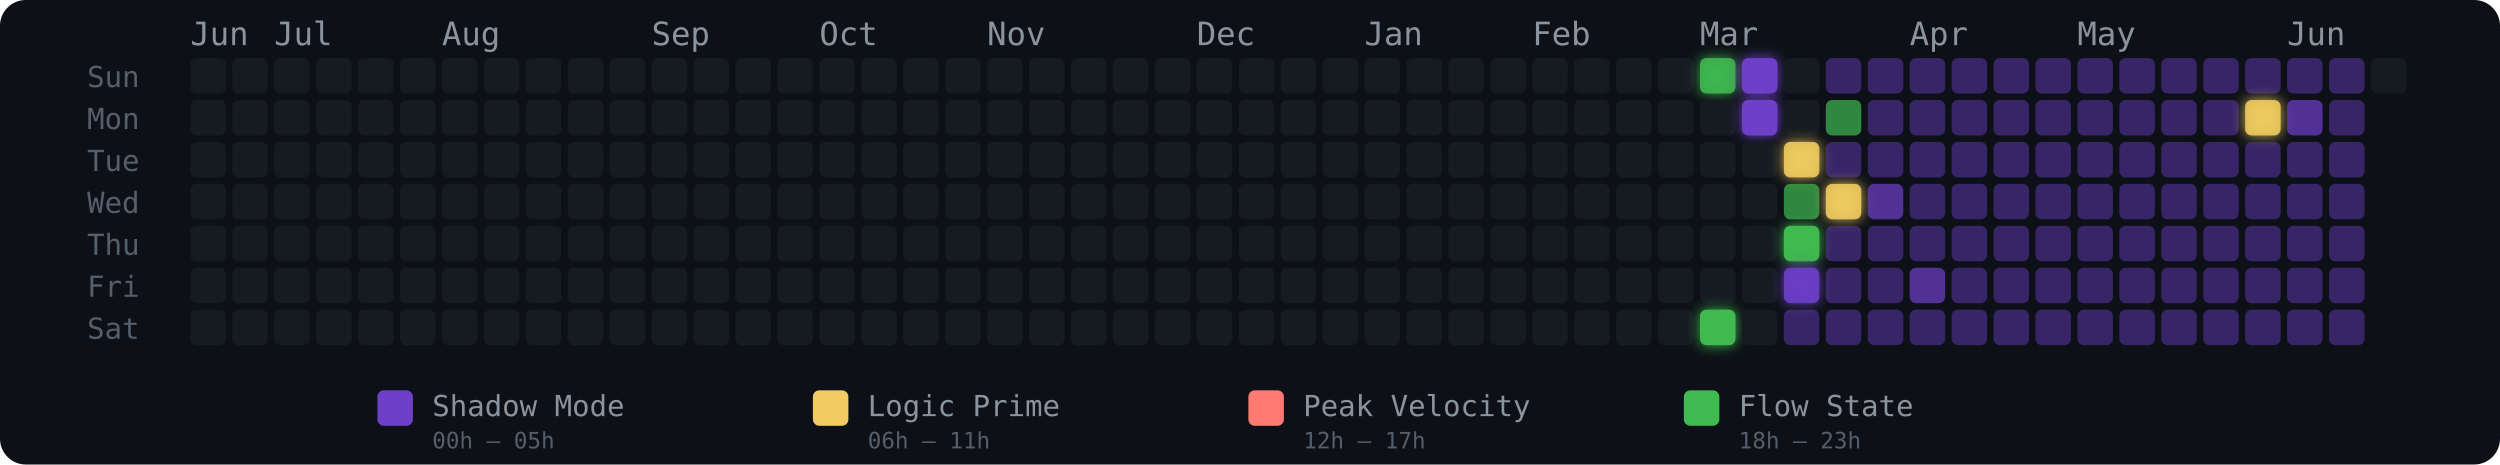
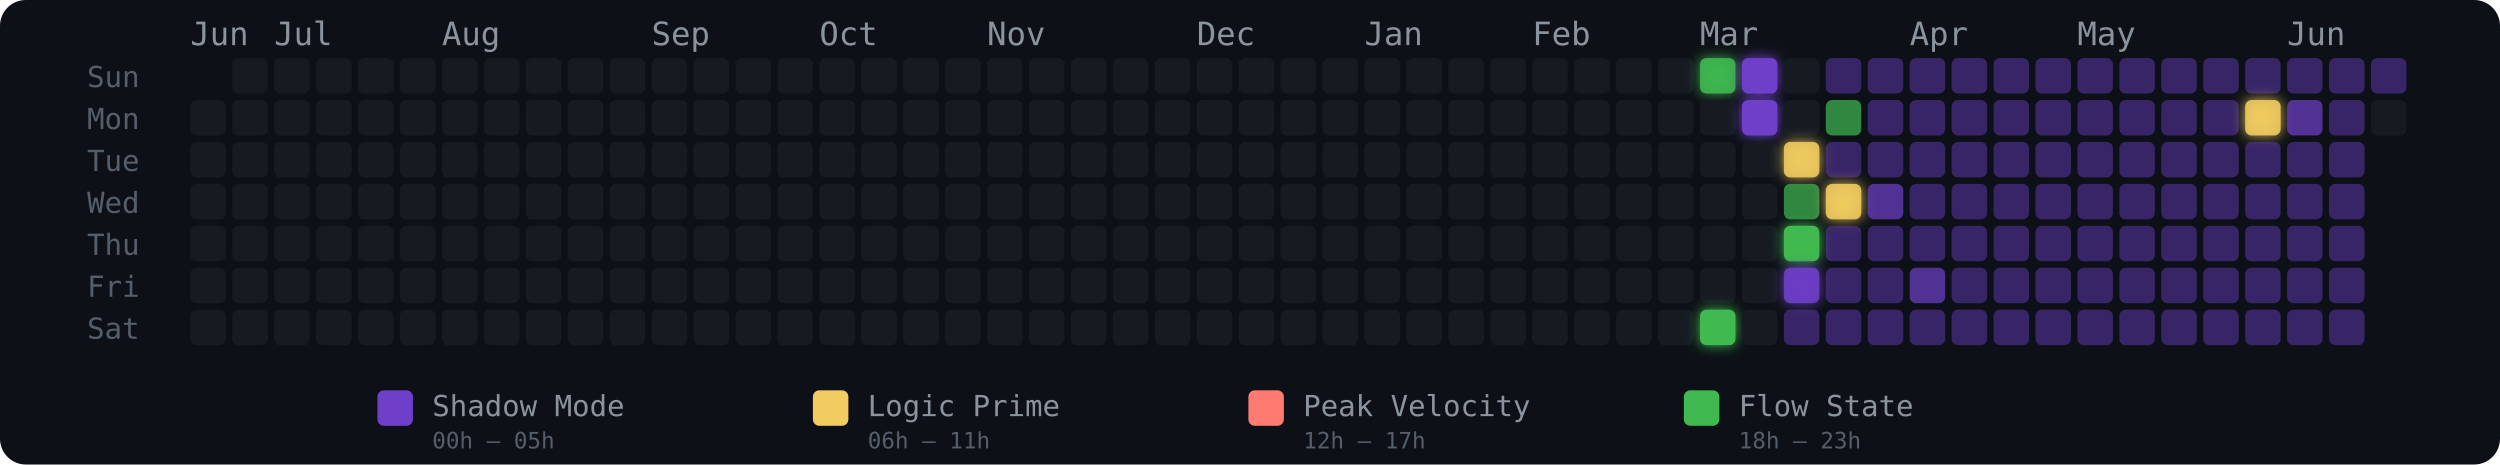
<svg xmlns="http://www.w3.org/2000/svg" width="775" height="144" viewBox="0 0 775 144" role="img" aria-label="Energy Rhythm Contribution Graph for hugotakeda">
  <defs>
    <filter id="glow-36-0" x="-50%" y="-50%" width="200%" height="200%">
      <feGaussianBlur stdDeviation="2" result="blur" />
      <feMerge>
        <feMergeNode in="blur" />
        <feMergeNode in="SourceGraphic" />
      </feMerge>
    </filter>
    <filter id="glow-36-6" x="-50%" y="-50%" width="200%" height="200%">
      <feGaussianBlur stdDeviation="2" result="blur" />
      <feMerge>
        <feMergeNode in="blur" />
        <feMergeNode in="SourceGraphic" />
      </feMerge>
    </filter>
    <filter id="glow-37-0" x="-50%" y="-50%" width="200%" height="200%">
      <feGaussianBlur stdDeviation="2" result="blur" />
      <feMerge>
        <feMergeNode in="blur" />
        <feMergeNode in="SourceGraphic" />
      </feMerge>
    </filter>
    <filter id="glow-37-1" x="-50%" y="-50%" width="200%" height="200%">
      <feGaussianBlur stdDeviation="2" result="blur" />
      <feMerge>
        <feMergeNode in="blur" />
        <feMergeNode in="SourceGraphic" />
      </feMerge>
    </filter>
    <filter id="glow-38-2" x="-50%" y="-50%" width="200%" height="200%">
      <feGaussianBlur stdDeviation="2" result="blur" />
      <feMerge>
        <feMergeNode in="blur" />
        <feMergeNode in="SourceGraphic" />
      </feMerge>
    </filter>
    <filter id="glow-38-4" x="-50%" y="-50%" width="200%" height="200%">
      <feGaussianBlur stdDeviation="2" result="blur" />
      <feMerge>
        <feMergeNode in="blur" />
        <feMergeNode in="SourceGraphic" />
      </feMerge>
    </filter>
    <filter id="glow-38-5" x="-50%" y="-50%" width="200%" height="200%">
      <feGaussianBlur stdDeviation="2" result="blur" />
      <feMerge>
        <feMergeNode in="blur" />
        <feMergeNode in="SourceGraphic" />
      </feMerge>
    </filter>
    <filter id="glow-39-3" x="-50%" y="-50%" width="200%" height="200%">
      <feGaussianBlur stdDeviation="2" result="blur" />
      <feMerge>
        <feMergeNode in="blur" />
        <feMergeNode in="SourceGraphic" />
      </feMerge>
    </filter>
    <filter id="glow-49-1" x="-50%" y="-50%" width="200%" height="200%">
      <feGaussianBlur stdDeviation="2" result="blur" />
      <feMerge>
        <feMergeNode in="blur" />
        <feMergeNode in="SourceGraphic" />
      </feMerge>
    </filter>
  </defs>
  <style>
    @keyframes pulse { 0%,100%{opacity:.85} 50%{opacity:1} }
    .glow-cell { animation: pulse 2.5s ease-in-out infinite; }
  </style>
  <rect width="775" height="144" rx="8" fill="#0d1117" />
  <text x="27" y="27" fill="#555e6b" font-size="9" font-family="monospace">Sun</text>
  <text x="27" y="40" fill="#555e6b" font-size="9" font-family="monospace">Mon</text>
  <text x="27" y="53" fill="#555e6b" font-size="9" font-family="monospace">Tue</text>
  <text x="27" y="66" fill="#555e6b" font-size="9" font-family="monospace">Wed</text>
  <text x="27" y="79" fill="#555e6b" font-size="9" font-family="monospace">Thu</text>
  <text x="27" y="92" fill="#555e6b" font-size="9" font-family="monospace">Fri</text>
  <text x="27" y="105" fill="#555e6b" font-size="9" font-family="monospace">Sat</text>
  <text x="59" y="14" fill="#8b949e" font-size="10" font-family="monospace">Jun</text>
  <text x="85" y="14" fill="#8b949e" font-size="10" font-family="monospace">Jul</text>
  <text x="137" y="14" fill="#8b949e" font-size="10" font-family="monospace">Aug</text>
  <text x="202" y="14" fill="#8b949e" font-size="10" font-family="monospace">Sep</text>
  <text x="254" y="14" fill="#8b949e" font-size="10" font-family="monospace">Oct</text>
  <text x="306" y="14" fill="#8b949e" font-size="10" font-family="monospace">Nov</text>
  <text x="371" y="14" fill="#8b949e" font-size="10" font-family="monospace">Dec</text>
  <text x="423" y="14" fill="#8b949e" font-size="10" font-family="monospace">Jan</text>
  <text x="475" y="14" fill="#8b949e" font-size="10" font-family="monospace">Feb</text>
  <text x="527" y="14" fill="#8b949e" font-size="10" font-family="monospace">Mar</text>
  <text x="592" y="14" fill="#8b949e" font-size="10" font-family="monospace">Apr</text>
  <text x="644" y="14" fill="#8b949e" font-size="10" font-family="monospace">May</text>
  <text x="709" y="14" fill="#8b949e" font-size="10" font-family="monospace">Jun</text>
-   <rect x="59" y="18" width="11" height="11" rx="2" ry="2" fill="#161b22" fill-opacity="1">
-       </rect>
  <rect x="59" y="31" width="11" height="11" rx="2" ry="2" fill="#161b22" fill-opacity="1">
      </rect>
  <rect x="59" y="44" width="11" height="11" rx="2" ry="2" fill="#161b22" fill-opacity="1">
      </rect>
  <rect x="59" y="57" width="11" height="11" rx="2" ry="2" fill="#161b22" fill-opacity="1">
      </rect>
  <rect x="59" y="70" width="11" height="11" rx="2" ry="2" fill="#161b22" fill-opacity="1">
      </rect>
  <rect x="59" y="83" width="11" height="11" rx="2" ry="2" fill="#161b22" fill-opacity="1">
      </rect>
  <rect x="59" y="96" width="11" height="11" rx="2" ry="2" fill="#161b22" fill-opacity="1">
      </rect>
  <rect x="72" y="18" width="11" height="11" rx="2" ry="2" fill="#161b22" fill-opacity="1">
      </rect>
  <rect x="72" y="31" width="11" height="11" rx="2" ry="2" fill="#161b22" fill-opacity="1">
      </rect>
  <rect x="72" y="44" width="11" height="11" rx="2" ry="2" fill="#161b22" fill-opacity="1">
      </rect>
  <rect x="72" y="57" width="11" height="11" rx="2" ry="2" fill="#161b22" fill-opacity="1">
      </rect>
  <rect x="72" y="70" width="11" height="11" rx="2" ry="2" fill="#161b22" fill-opacity="1">
      </rect>
  <rect x="72" y="83" width="11" height="11" rx="2" ry="2" fill="#161b22" fill-opacity="1">
      </rect>
  <rect x="72" y="96" width="11" height="11" rx="2" ry="2" fill="#161b22" fill-opacity="1">
      </rect>
  <rect x="85" y="18" width="11" height="11" rx="2" ry="2" fill="#161b22" fill-opacity="1">
      </rect>
  <rect x="85" y="31" width="11" height="11" rx="2" ry="2" fill="#161b22" fill-opacity="1">
      </rect>
  <rect x="85" y="44" width="11" height="11" rx="2" ry="2" fill="#161b22" fill-opacity="1">
      </rect>
  <rect x="85" y="57" width="11" height="11" rx="2" ry="2" fill="#161b22" fill-opacity="1">
      </rect>
  <rect x="85" y="70" width="11" height="11" rx="2" ry="2" fill="#161b22" fill-opacity="1">
      </rect>
  <rect x="85" y="83" width="11" height="11" rx="2" ry="2" fill="#161b22" fill-opacity="1">
      </rect>
  <rect x="85" y="96" width="11" height="11" rx="2" ry="2" fill="#161b22" fill-opacity="1">
      </rect>
  <rect x="98" y="18" width="11" height="11" rx="2" ry="2" fill="#161b22" fill-opacity="1">
      </rect>
  <rect x="98" y="31" width="11" height="11" rx="2" ry="2" fill="#161b22" fill-opacity="1">
      </rect>
  <rect x="98" y="44" width="11" height="11" rx="2" ry="2" fill="#161b22" fill-opacity="1">
      </rect>
  <rect x="98" y="57" width="11" height="11" rx="2" ry="2" fill="#161b22" fill-opacity="1">
      </rect>
  <rect x="98" y="70" width="11" height="11" rx="2" ry="2" fill="#161b22" fill-opacity="1">
      </rect>
  <rect x="98" y="83" width="11" height="11" rx="2" ry="2" fill="#161b22" fill-opacity="1">
      </rect>
  <rect x="98" y="96" width="11" height="11" rx="2" ry="2" fill="#161b22" fill-opacity="1">
      </rect>
  <rect x="111" y="18" width="11" height="11" rx="2" ry="2" fill="#161b22" fill-opacity="1">
      </rect>
  <rect x="111" y="31" width="11" height="11" rx="2" ry="2" fill="#161b22" fill-opacity="1">
      </rect>
  <rect x="111" y="44" width="11" height="11" rx="2" ry="2" fill="#161b22" fill-opacity="1">
      </rect>
  <rect x="111" y="57" width="11" height="11" rx="2" ry="2" fill="#161b22" fill-opacity="1">
      </rect>
  <rect x="111" y="70" width="11" height="11" rx="2" ry="2" fill="#161b22" fill-opacity="1">
      </rect>
  <rect x="111" y="83" width="11" height="11" rx="2" ry="2" fill="#161b22" fill-opacity="1">
      </rect>
  <rect x="111" y="96" width="11" height="11" rx="2" ry="2" fill="#161b22" fill-opacity="1">
      </rect>
  <rect x="124" y="18" width="11" height="11" rx="2" ry="2" fill="#161b22" fill-opacity="1">
      </rect>
  <rect x="124" y="31" width="11" height="11" rx="2" ry="2" fill="#161b22" fill-opacity="1">
      </rect>
  <rect x="124" y="44" width="11" height="11" rx="2" ry="2" fill="#161b22" fill-opacity="1">
      </rect>
  <rect x="124" y="57" width="11" height="11" rx="2" ry="2" fill="#161b22" fill-opacity="1">
      </rect>
  <rect x="124" y="70" width="11" height="11" rx="2" ry="2" fill="#161b22" fill-opacity="1">
      </rect>
  <rect x="124" y="83" width="11" height="11" rx="2" ry="2" fill="#161b22" fill-opacity="1">
      </rect>
  <rect x="124" y="96" width="11" height="11" rx="2" ry="2" fill="#161b22" fill-opacity="1">
      </rect>
  <rect x="137" y="18" width="11" height="11" rx="2" ry="2" fill="#161b22" fill-opacity="1">
      </rect>
  <rect x="137" y="31" width="11" height="11" rx="2" ry="2" fill="#161b22" fill-opacity="1">
      </rect>
  <rect x="137" y="44" width="11" height="11" rx="2" ry="2" fill="#161b22" fill-opacity="1">
      </rect>
  <rect x="137" y="57" width="11" height="11" rx="2" ry="2" fill="#161b22" fill-opacity="1">
      </rect>
  <rect x="137" y="70" width="11" height="11" rx="2" ry="2" fill="#161b22" fill-opacity="1">
      </rect>
  <rect x="137" y="83" width="11" height="11" rx="2" ry="2" fill="#161b22" fill-opacity="1">
      </rect>
  <rect x="137" y="96" width="11" height="11" rx="2" ry="2" fill="#161b22" fill-opacity="1">
      </rect>
  <rect x="150" y="18" width="11" height="11" rx="2" ry="2" fill="#161b22" fill-opacity="1">
      </rect>
  <rect x="150" y="31" width="11" height="11" rx="2" ry="2" fill="#161b22" fill-opacity="1">
      </rect>
  <rect x="150" y="44" width="11" height="11" rx="2" ry="2" fill="#161b22" fill-opacity="1">
      </rect>
  <rect x="150" y="57" width="11" height="11" rx="2" ry="2" fill="#161b22" fill-opacity="1">
      </rect>
  <rect x="150" y="70" width="11" height="11" rx="2" ry="2" fill="#161b22" fill-opacity="1">
      </rect>
  <rect x="150" y="83" width="11" height="11" rx="2" ry="2" fill="#161b22" fill-opacity="1">
      </rect>
  <rect x="150" y="96" width="11" height="11" rx="2" ry="2" fill="#161b22" fill-opacity="1">
      </rect>
  <rect x="163" y="18" width="11" height="11" rx="2" ry="2" fill="#161b22" fill-opacity="1">
      </rect>
  <rect x="163" y="31" width="11" height="11" rx="2" ry="2" fill="#161b22" fill-opacity="1">
      </rect>
  <rect x="163" y="44" width="11" height="11" rx="2" ry="2" fill="#161b22" fill-opacity="1">
      </rect>
  <rect x="163" y="57" width="11" height="11" rx="2" ry="2" fill="#161b22" fill-opacity="1">
      </rect>
  <rect x="163" y="70" width="11" height="11" rx="2" ry="2" fill="#161b22" fill-opacity="1">
      </rect>
  <rect x="163" y="83" width="11" height="11" rx="2" ry="2" fill="#161b22" fill-opacity="1">
      </rect>
  <rect x="163" y="96" width="11" height="11" rx="2" ry="2" fill="#161b22" fill-opacity="1">
      </rect>
  <rect x="176" y="18" width="11" height="11" rx="2" ry="2" fill="#161b22" fill-opacity="1">
      </rect>
  <rect x="176" y="31" width="11" height="11" rx="2" ry="2" fill="#161b22" fill-opacity="1">
      </rect>
  <rect x="176" y="44" width="11" height="11" rx="2" ry="2" fill="#161b22" fill-opacity="1">
      </rect>
  <rect x="176" y="57" width="11" height="11" rx="2" ry="2" fill="#161b22" fill-opacity="1">
      </rect>
  <rect x="176" y="70" width="11" height="11" rx="2" ry="2" fill="#161b22" fill-opacity="1">
      </rect>
  <rect x="176" y="83" width="11" height="11" rx="2" ry="2" fill="#161b22" fill-opacity="1">
      </rect>
  <rect x="176" y="96" width="11" height="11" rx="2" ry="2" fill="#161b22" fill-opacity="1">
      </rect>
  <rect x="189" y="18" width="11" height="11" rx="2" ry="2" fill="#161b22" fill-opacity="1">
      </rect>
  <rect x="189" y="31" width="11" height="11" rx="2" ry="2" fill="#161b22" fill-opacity="1">
      </rect>
  <rect x="189" y="44" width="11" height="11" rx="2" ry="2" fill="#161b22" fill-opacity="1">
      </rect>
  <rect x="189" y="57" width="11" height="11" rx="2" ry="2" fill="#161b22" fill-opacity="1">
      </rect>
  <rect x="189" y="70" width="11" height="11" rx="2" ry="2" fill="#161b22" fill-opacity="1">
      </rect>
  <rect x="189" y="83" width="11" height="11" rx="2" ry="2" fill="#161b22" fill-opacity="1">
      </rect>
  <rect x="189" y="96" width="11" height="11" rx="2" ry="2" fill="#161b22" fill-opacity="1">
      </rect>
  <rect x="202" y="18" width="11" height="11" rx="2" ry="2" fill="#161b22" fill-opacity="1">
      </rect>
  <rect x="202" y="31" width="11" height="11" rx="2" ry="2" fill="#161b22" fill-opacity="1">
      </rect>
  <rect x="202" y="44" width="11" height="11" rx="2" ry="2" fill="#161b22" fill-opacity="1">
      </rect>
  <rect x="202" y="57" width="11" height="11" rx="2" ry="2" fill="#161b22" fill-opacity="1">
      </rect>
  <rect x="202" y="70" width="11" height="11" rx="2" ry="2" fill="#161b22" fill-opacity="1">
      </rect>
  <rect x="202" y="83" width="11" height="11" rx="2" ry="2" fill="#161b22" fill-opacity="1">
      </rect>
  <rect x="202" y="96" width="11" height="11" rx="2" ry="2" fill="#161b22" fill-opacity="1">
      </rect>
  <rect x="215" y="18" width="11" height="11" rx="2" ry="2" fill="#161b22" fill-opacity="1">
      </rect>
  <rect x="215" y="31" width="11" height="11" rx="2" ry="2" fill="#161b22" fill-opacity="1">
      </rect>
  <rect x="215" y="44" width="11" height="11" rx="2" ry="2" fill="#161b22" fill-opacity="1">
      </rect>
  <rect x="215" y="57" width="11" height="11" rx="2" ry="2" fill="#161b22" fill-opacity="1">
      </rect>
  <rect x="215" y="70" width="11" height="11" rx="2" ry="2" fill="#161b22" fill-opacity="1">
      </rect>
  <rect x="215" y="83" width="11" height="11" rx="2" ry="2" fill="#161b22" fill-opacity="1">
      </rect>
  <rect x="215" y="96" width="11" height="11" rx="2" ry="2" fill="#161b22" fill-opacity="1">
      </rect>
  <rect x="228" y="18" width="11" height="11" rx="2" ry="2" fill="#161b22" fill-opacity="1">
      </rect>
  <rect x="228" y="31" width="11" height="11" rx="2" ry="2" fill="#161b22" fill-opacity="1">
      </rect>
  <rect x="228" y="44" width="11" height="11" rx="2" ry="2" fill="#161b22" fill-opacity="1">
      </rect>
  <rect x="228" y="57" width="11" height="11" rx="2" ry="2" fill="#161b22" fill-opacity="1">
      </rect>
  <rect x="228" y="70" width="11" height="11" rx="2" ry="2" fill="#161b22" fill-opacity="1">
      </rect>
  <rect x="228" y="83" width="11" height="11" rx="2" ry="2" fill="#161b22" fill-opacity="1">
      </rect>
  <rect x="228" y="96" width="11" height="11" rx="2" ry="2" fill="#161b22" fill-opacity="1">
      </rect>
  <rect x="241" y="18" width="11" height="11" rx="2" ry="2" fill="#161b22" fill-opacity="1">
      </rect>
  <rect x="241" y="31" width="11" height="11" rx="2" ry="2" fill="#161b22" fill-opacity="1">
      </rect>
  <rect x="241" y="44" width="11" height="11" rx="2" ry="2" fill="#161b22" fill-opacity="1">
      </rect>
  <rect x="241" y="57" width="11" height="11" rx="2" ry="2" fill="#161b22" fill-opacity="1">
      </rect>
  <rect x="241" y="70" width="11" height="11" rx="2" ry="2" fill="#161b22" fill-opacity="1">
      </rect>
  <rect x="241" y="83" width="11" height="11" rx="2" ry="2" fill="#161b22" fill-opacity="1">
      </rect>
  <rect x="241" y="96" width="11" height="11" rx="2" ry="2" fill="#161b22" fill-opacity="1">
      </rect>
  <rect x="254" y="18" width="11" height="11" rx="2" ry="2" fill="#161b22" fill-opacity="1">
      </rect>
  <rect x="254" y="31" width="11" height="11" rx="2" ry="2" fill="#161b22" fill-opacity="1">
      </rect>
  <rect x="254" y="44" width="11" height="11" rx="2" ry="2" fill="#161b22" fill-opacity="1">
      </rect>
  <rect x="254" y="57" width="11" height="11" rx="2" ry="2" fill="#161b22" fill-opacity="1">
      </rect>
  <rect x="254" y="70" width="11" height="11" rx="2" ry="2" fill="#161b22" fill-opacity="1">
      </rect>
  <rect x="254" y="83" width="11" height="11" rx="2" ry="2" fill="#161b22" fill-opacity="1">
      </rect>
  <rect x="254" y="96" width="11" height="11" rx="2" ry="2" fill="#161b22" fill-opacity="1">
      </rect>
  <rect x="267" y="18" width="11" height="11" rx="2" ry="2" fill="#161b22" fill-opacity="1">
      </rect>
  <rect x="267" y="31" width="11" height="11" rx="2" ry="2" fill="#161b22" fill-opacity="1">
      </rect>
  <rect x="267" y="44" width="11" height="11" rx="2" ry="2" fill="#161b22" fill-opacity="1">
      </rect>
  <rect x="267" y="57" width="11" height="11" rx="2" ry="2" fill="#161b22" fill-opacity="1">
      </rect>
  <rect x="267" y="70" width="11" height="11" rx="2" ry="2" fill="#161b22" fill-opacity="1">
      </rect>
  <rect x="267" y="83" width="11" height="11" rx="2" ry="2" fill="#161b22" fill-opacity="1">
      </rect>
  <rect x="267" y="96" width="11" height="11" rx="2" ry="2" fill="#161b22" fill-opacity="1">
      </rect>
  <rect x="280" y="18" width="11" height="11" rx="2" ry="2" fill="#161b22" fill-opacity="1">
      </rect>
  <rect x="280" y="31" width="11" height="11" rx="2" ry="2" fill="#161b22" fill-opacity="1">
      </rect>
  <rect x="280" y="44" width="11" height="11" rx="2" ry="2" fill="#161b22" fill-opacity="1">
      </rect>
  <rect x="280" y="57" width="11" height="11" rx="2" ry="2" fill="#161b22" fill-opacity="1">
      </rect>
  <rect x="280" y="70" width="11" height="11" rx="2" ry="2" fill="#161b22" fill-opacity="1">
      </rect>
  <rect x="280" y="83" width="11" height="11" rx="2" ry="2" fill="#161b22" fill-opacity="1">
      </rect>
  <rect x="280" y="96" width="11" height="11" rx="2" ry="2" fill="#161b22" fill-opacity="1">
      </rect>
  <rect x="293" y="18" width="11" height="11" rx="2" ry="2" fill="#161b22" fill-opacity="1">
      </rect>
  <rect x="293" y="31" width="11" height="11" rx="2" ry="2" fill="#161b22" fill-opacity="1">
      </rect>
  <rect x="293" y="44" width="11" height="11" rx="2" ry="2" fill="#161b22" fill-opacity="1">
      </rect>
  <rect x="293" y="57" width="11" height="11" rx="2" ry="2" fill="#161b22" fill-opacity="1">
      </rect>
  <rect x="293" y="70" width="11" height="11" rx="2" ry="2" fill="#161b22" fill-opacity="1">
      </rect>
  <rect x="293" y="83" width="11" height="11" rx="2" ry="2" fill="#161b22" fill-opacity="1">
      </rect>
  <rect x="293" y="96" width="11" height="11" rx="2" ry="2" fill="#161b22" fill-opacity="1">
      </rect>
  <rect x="306" y="18" width="11" height="11" rx="2" ry="2" fill="#161b22" fill-opacity="1">
      </rect>
  <rect x="306" y="31" width="11" height="11" rx="2" ry="2" fill="#161b22" fill-opacity="1">
      </rect>
  <rect x="306" y="44" width="11" height="11" rx="2" ry="2" fill="#161b22" fill-opacity="1">
      </rect>
  <rect x="306" y="57" width="11" height="11" rx="2" ry="2" fill="#161b22" fill-opacity="1">
      </rect>
  <rect x="306" y="70" width="11" height="11" rx="2" ry="2" fill="#161b22" fill-opacity="1">
      </rect>
  <rect x="306" y="83" width="11" height="11" rx="2" ry="2" fill="#161b22" fill-opacity="1">
      </rect>
  <rect x="306" y="96" width="11" height="11" rx="2" ry="2" fill="#161b22" fill-opacity="1">
      </rect>
  <rect x="319" y="18" width="11" height="11" rx="2" ry="2" fill="#161b22" fill-opacity="1">
      </rect>
  <rect x="319" y="31" width="11" height="11" rx="2" ry="2" fill="#161b22" fill-opacity="1">
      </rect>
  <rect x="319" y="44" width="11" height="11" rx="2" ry="2" fill="#161b22" fill-opacity="1">
      </rect>
  <rect x="319" y="57" width="11" height="11" rx="2" ry="2" fill="#161b22" fill-opacity="1">
      </rect>
  <rect x="319" y="70" width="11" height="11" rx="2" ry="2" fill="#161b22" fill-opacity="1">
      </rect>
  <rect x="319" y="83" width="11" height="11" rx="2" ry="2" fill="#161b22" fill-opacity="1">
      </rect>
  <rect x="319" y="96" width="11" height="11" rx="2" ry="2" fill="#161b22" fill-opacity="1">
      </rect>
  <rect x="332" y="18" width="11" height="11" rx="2" ry="2" fill="#161b22" fill-opacity="1">
      </rect>
  <rect x="332" y="31" width="11" height="11" rx="2" ry="2" fill="#161b22" fill-opacity="1">
      </rect>
  <rect x="332" y="44" width="11" height="11" rx="2" ry="2" fill="#161b22" fill-opacity="1">
      </rect>
  <rect x="332" y="57" width="11" height="11" rx="2" ry="2" fill="#161b22" fill-opacity="1">
      </rect>
  <rect x="332" y="70" width="11" height="11" rx="2" ry="2" fill="#161b22" fill-opacity="1">
      </rect>
  <rect x="332" y="83" width="11" height="11" rx="2" ry="2" fill="#161b22" fill-opacity="1">
      </rect>
  <rect x="332" y="96" width="11" height="11" rx="2" ry="2" fill="#161b22" fill-opacity="1">
      </rect>
  <rect x="345" y="18" width="11" height="11" rx="2" ry="2" fill="#161b22" fill-opacity="1">
      </rect>
  <rect x="345" y="31" width="11" height="11" rx="2" ry="2" fill="#161b22" fill-opacity="1">
      </rect>
  <rect x="345" y="44" width="11" height="11" rx="2" ry="2" fill="#161b22" fill-opacity="1">
      </rect>
  <rect x="345" y="57" width="11" height="11" rx="2" ry="2" fill="#161b22" fill-opacity="1">
      </rect>
  <rect x="345" y="70" width="11" height="11" rx="2" ry="2" fill="#161b22" fill-opacity="1">
      </rect>
  <rect x="345" y="83" width="11" height="11" rx="2" ry="2" fill="#161b22" fill-opacity="1">
      </rect>
  <rect x="345" y="96" width="11" height="11" rx="2" ry="2" fill="#161b22" fill-opacity="1">
      </rect>
  <rect x="358" y="18" width="11" height="11" rx="2" ry="2" fill="#161b22" fill-opacity="1">
      </rect>
  <rect x="358" y="31" width="11" height="11" rx="2" ry="2" fill="#161b22" fill-opacity="1">
      </rect>
  <rect x="358" y="44" width="11" height="11" rx="2" ry="2" fill="#161b22" fill-opacity="1">
      </rect>
  <rect x="358" y="57" width="11" height="11" rx="2" ry="2" fill="#161b22" fill-opacity="1">
      </rect>
  <rect x="358" y="70" width="11" height="11" rx="2" ry="2" fill="#161b22" fill-opacity="1">
      </rect>
  <rect x="358" y="83" width="11" height="11" rx="2" ry="2" fill="#161b22" fill-opacity="1">
      </rect>
  <rect x="358" y="96" width="11" height="11" rx="2" ry="2" fill="#161b22" fill-opacity="1">
      </rect>
  <rect x="371" y="18" width="11" height="11" rx="2" ry="2" fill="#161b22" fill-opacity="1">
      </rect>
  <rect x="371" y="31" width="11" height="11" rx="2" ry="2" fill="#161b22" fill-opacity="1">
      </rect>
  <rect x="371" y="44" width="11" height="11" rx="2" ry="2" fill="#161b22" fill-opacity="1">
      </rect>
  <rect x="371" y="57" width="11" height="11" rx="2" ry="2" fill="#161b22" fill-opacity="1">
      </rect>
  <rect x="371" y="70" width="11" height="11" rx="2" ry="2" fill="#161b22" fill-opacity="1">
      </rect>
  <rect x="371" y="83" width="11" height="11" rx="2" ry="2" fill="#161b22" fill-opacity="1">
      </rect>
  <rect x="371" y="96" width="11" height="11" rx="2" ry="2" fill="#161b22" fill-opacity="1">
      </rect>
  <rect x="384" y="18" width="11" height="11" rx="2" ry="2" fill="#161b22" fill-opacity="1">
      </rect>
  <rect x="384" y="31" width="11" height="11" rx="2" ry="2" fill="#161b22" fill-opacity="1">
      </rect>
  <rect x="384" y="44" width="11" height="11" rx="2" ry="2" fill="#161b22" fill-opacity="1">
      </rect>
  <rect x="384" y="57" width="11" height="11" rx="2" ry="2" fill="#161b22" fill-opacity="1">
      </rect>
  <rect x="384" y="70" width="11" height="11" rx="2" ry="2" fill="#161b22" fill-opacity="1">
      </rect>
  <rect x="384" y="83" width="11" height="11" rx="2" ry="2" fill="#161b22" fill-opacity="1">
      </rect>
  <rect x="384" y="96" width="11" height="11" rx="2" ry="2" fill="#161b22" fill-opacity="1">
      </rect>
  <rect x="397" y="18" width="11" height="11" rx="2" ry="2" fill="#161b22" fill-opacity="1">
      </rect>
  <rect x="397" y="31" width="11" height="11" rx="2" ry="2" fill="#161b22" fill-opacity="1">
      </rect>
  <rect x="397" y="44" width="11" height="11" rx="2" ry="2" fill="#161b22" fill-opacity="1">
      </rect>
  <rect x="397" y="57" width="11" height="11" rx="2" ry="2" fill="#161b22" fill-opacity="1">
      </rect>
  <rect x="397" y="70" width="11" height="11" rx="2" ry="2" fill="#161b22" fill-opacity="1">
      </rect>
  <rect x="397" y="83" width="11" height="11" rx="2" ry="2" fill="#161b22" fill-opacity="1">
      </rect>
  <rect x="397" y="96" width="11" height="11" rx="2" ry="2" fill="#161b22" fill-opacity="1">
      </rect>
  <rect x="410" y="18" width="11" height="11" rx="2" ry="2" fill="#161b22" fill-opacity="1">
      </rect>
  <rect x="410" y="31" width="11" height="11" rx="2" ry="2" fill="#161b22" fill-opacity="1">
      </rect>
  <rect x="410" y="44" width="11" height="11" rx="2" ry="2" fill="#161b22" fill-opacity="1">
      </rect>
  <rect x="410" y="57" width="11" height="11" rx="2" ry="2" fill="#161b22" fill-opacity="1">
      </rect>
  <rect x="410" y="70" width="11" height="11" rx="2" ry="2" fill="#161b22" fill-opacity="1">
      </rect>
  <rect x="410" y="83" width="11" height="11" rx="2" ry="2" fill="#161b22" fill-opacity="1">
      </rect>
  <rect x="410" y="96" width="11" height="11" rx="2" ry="2" fill="#161b22" fill-opacity="1">
      </rect>
  <rect x="423" y="18" width="11" height="11" rx="2" ry="2" fill="#161b22" fill-opacity="1">
      </rect>
  <rect x="423" y="31" width="11" height="11" rx="2" ry="2" fill="#161b22" fill-opacity="1">
      </rect>
  <rect x="423" y="44" width="11" height="11" rx="2" ry="2" fill="#161b22" fill-opacity="1">
      </rect>
  <rect x="423" y="57" width="11" height="11" rx="2" ry="2" fill="#161b22" fill-opacity="1">
      </rect>
  <rect x="423" y="70" width="11" height="11" rx="2" ry="2" fill="#161b22" fill-opacity="1">
      </rect>
  <rect x="423" y="83" width="11" height="11" rx="2" ry="2" fill="#161b22" fill-opacity="1">
      </rect>
  <rect x="423" y="96" width="11" height="11" rx="2" ry="2" fill="#161b22" fill-opacity="1">
      </rect>
  <rect x="436" y="18" width="11" height="11" rx="2" ry="2" fill="#161b22" fill-opacity="1">
      </rect>
  <rect x="436" y="31" width="11" height="11" rx="2" ry="2" fill="#161b22" fill-opacity="1">
      </rect>
  <rect x="436" y="44" width="11" height="11" rx="2" ry="2" fill="#161b22" fill-opacity="1">
      </rect>
  <rect x="436" y="57" width="11" height="11" rx="2" ry="2" fill="#161b22" fill-opacity="1">
      </rect>
  <rect x="436" y="70" width="11" height="11" rx="2" ry="2" fill="#161b22" fill-opacity="1">
      </rect>
  <rect x="436" y="83" width="11" height="11" rx="2" ry="2" fill="#161b22" fill-opacity="1">
      </rect>
  <rect x="436" y="96" width="11" height="11" rx="2" ry="2" fill="#161b22" fill-opacity="1">
      </rect>
  <rect x="449" y="18" width="11" height="11" rx="2" ry="2" fill="#161b22" fill-opacity="1">
      </rect>
  <rect x="449" y="31" width="11" height="11" rx="2" ry="2" fill="#161b22" fill-opacity="1">
      </rect>
  <rect x="449" y="44" width="11" height="11" rx="2" ry="2" fill="#161b22" fill-opacity="1">
      </rect>
  <rect x="449" y="57" width="11" height="11" rx="2" ry="2" fill="#161b22" fill-opacity="1">
      </rect>
  <rect x="449" y="70" width="11" height="11" rx="2" ry="2" fill="#161b22" fill-opacity="1">
      </rect>
  <rect x="449" y="83" width="11" height="11" rx="2" ry="2" fill="#161b22" fill-opacity="1">
      </rect>
  <rect x="449" y="96" width="11" height="11" rx="2" ry="2" fill="#161b22" fill-opacity="1">
      </rect>
  <rect x="462" y="18" width="11" height="11" rx="2" ry="2" fill="#161b22" fill-opacity="1">
      </rect>
  <rect x="462" y="31" width="11" height="11" rx="2" ry="2" fill="#161b22" fill-opacity="1">
      </rect>
  <rect x="462" y="44" width="11" height="11" rx="2" ry="2" fill="#161b22" fill-opacity="1">
      </rect>
  <rect x="462" y="57" width="11" height="11" rx="2" ry="2" fill="#161b22" fill-opacity="1">
      </rect>
  <rect x="462" y="70" width="11" height="11" rx="2" ry="2" fill="#161b22" fill-opacity="1">
      </rect>
  <rect x="462" y="83" width="11" height="11" rx="2" ry="2" fill="#161b22" fill-opacity="1">
      </rect>
  <rect x="462" y="96" width="11" height="11" rx="2" ry="2" fill="#161b22" fill-opacity="1">
      </rect>
  <rect x="475" y="18" width="11" height="11" rx="2" ry="2" fill="#161b22" fill-opacity="1">
      </rect>
  <rect x="475" y="31" width="11" height="11" rx="2" ry="2" fill="#161b22" fill-opacity="1">
      </rect>
  <rect x="475" y="44" width="11" height="11" rx="2" ry="2" fill="#161b22" fill-opacity="1">
      </rect>
  <rect x="475" y="57" width="11" height="11" rx="2" ry="2" fill="#161b22" fill-opacity="1">
      </rect>
  <rect x="475" y="70" width="11" height="11" rx="2" ry="2" fill="#161b22" fill-opacity="1">
      </rect>
  <rect x="475" y="83" width="11" height="11" rx="2" ry="2" fill="#161b22" fill-opacity="1">
      </rect>
  <rect x="475" y="96" width="11" height="11" rx="2" ry="2" fill="#161b22" fill-opacity="1">
      </rect>
  <rect x="488" y="18" width="11" height="11" rx="2" ry="2" fill="#161b22" fill-opacity="1">
      </rect>
  <rect x="488" y="31" width="11" height="11" rx="2" ry="2" fill="#161b22" fill-opacity="1">
      </rect>
  <rect x="488" y="44" width="11" height="11" rx="2" ry="2" fill="#161b22" fill-opacity="1">
      </rect>
  <rect x="488" y="57" width="11" height="11" rx="2" ry="2" fill="#161b22" fill-opacity="1">
      </rect>
  <rect x="488" y="70" width="11" height="11" rx="2" ry="2" fill="#161b22" fill-opacity="1">
      </rect>
  <rect x="488" y="83" width="11" height="11" rx="2" ry="2" fill="#161b22" fill-opacity="1">
      </rect>
  <rect x="488" y="96" width="11" height="11" rx="2" ry="2" fill="#161b22" fill-opacity="1">
      </rect>
  <rect x="501" y="18" width="11" height="11" rx="2" ry="2" fill="#161b22" fill-opacity="1">
      </rect>
  <rect x="501" y="31" width="11" height="11" rx="2" ry="2" fill="#161b22" fill-opacity="1">
      </rect>
  <rect x="501" y="44" width="11" height="11" rx="2" ry="2" fill="#161b22" fill-opacity="1">
      </rect>
  <rect x="501" y="57" width="11" height="11" rx="2" ry="2" fill="#161b22" fill-opacity="1">
      </rect>
  <rect x="501" y="70" width="11" height="11" rx="2" ry="2" fill="#161b22" fill-opacity="1">
      </rect>
  <rect x="501" y="83" width="11" height="11" rx="2" ry="2" fill="#161b22" fill-opacity="1">
      </rect>
  <rect x="501" y="96" width="11" height="11" rx="2" ry="2" fill="#161b22" fill-opacity="1">
      </rect>
  <rect x="514" y="18" width="11" height="11" rx="2" ry="2" fill="#161b22" fill-opacity="1">
      </rect>
  <rect x="514" y="31" width="11" height="11" rx="2" ry="2" fill="#161b22" fill-opacity="1">
      </rect>
  <rect x="514" y="44" width="11" height="11" rx="2" ry="2" fill="#161b22" fill-opacity="1">
      </rect>
  <rect x="514" y="57" width="11" height="11" rx="2" ry="2" fill="#161b22" fill-opacity="1">
      </rect>
  <rect x="514" y="70" width="11" height="11" rx="2" ry="2" fill="#161b22" fill-opacity="1">
      </rect>
  <rect x="514" y="83" width="11" height="11" rx="2" ry="2" fill="#161b22" fill-opacity="1">
      </rect>
  <rect x="514" y="96" width="11" height="11" rx="2" ry="2" fill="#161b22" fill-opacity="1">
      </rect>
  <rect x="527" y="18" width="11" height="11" rx="2" ry="2" fill="#3fb950" fill-opacity="0.88" filter="url(#glow-36-0)">
      </rect>
  <rect x="527" y="31" width="11" height="11" rx="2" ry="2" fill="#161b22" fill-opacity="1">
      </rect>
  <rect x="527" y="44" width="11" height="11" rx="2" ry="2" fill="#161b22" fill-opacity="1">
      </rect>
  <rect x="527" y="57" width="11" height="11" rx="2" ry="2" fill="#161b22" fill-opacity="1">
      </rect>
  <rect x="527" y="70" width="11" height="11" rx="2" ry="2" fill="#161b22" fill-opacity="1">
      </rect>
  <rect x="527" y="83" width="11" height="11" rx="2" ry="2" fill="#161b22" fill-opacity="1">
      </rect>
  <rect x="527" y="96" width="11" height="11" rx="2" ry="2" fill="#3fb950" fill-opacity="1" filter="url(#glow-36-6)">
      </rect>
  <rect x="540" y="18" width="11" height="11" rx="2" ry="2" fill="#6e40c9" fill-opacity="1" filter="url(#glow-37-0)">
      </rect>
  <rect x="540" y="31" width="11" height="11" rx="2" ry="2" fill="#6e40c9" fill-opacity="1" filter="url(#glow-37-1)">
      </rect>
  <rect x="540" y="44" width="11" height="11" rx="2" ry="2" fill="#161b22" fill-opacity="1">
      </rect>
  <rect x="540" y="57" width="11" height="11" rx="2" ry="2" fill="#161b22" fill-opacity="1">
      </rect>
  <rect x="540" y="70" width="11" height="11" rx="2" ry="2" fill="#161b22" fill-opacity="1">
      </rect>
  <rect x="540" y="83" width="11" height="11" rx="2" ry="2" fill="#161b22" fill-opacity="1">
      </rect>
  <rect x="540" y="96" width="11" height="11" rx="2" ry="2" fill="#161b22" fill-opacity="1">
      </rect>
  <rect x="553" y="18" width="11" height="11" rx="2" ry="2" fill="#161b22" fill-opacity="1">
      </rect>
  <rect x="553" y="31" width="11" height="11" rx="2" ry="2" fill="#161b22" fill-opacity="1">
      </rect>
  <rect x="553" y="44" width="11" height="11" rx="2" ry="2" fill="#f2cc60" fill-opacity="0.88" filter="url(#glow-38-2)">
      </rect>
  <rect x="553" y="57" width="11" height="11" rx="2" ry="2" fill="#3fb950" fill-opacity="0.7">
      </rect>
  <rect x="553" y="70" width="11" height="11" rx="2" ry="2" fill="#3fb950" fill-opacity="1" filter="url(#glow-38-4)">
      </rect>
  <rect x="553" y="83" width="11" height="11" rx="2" ry="2" fill="#6e40c9" fill-opacity="0.88" filter="url(#glow-38-5)">
      </rect>
  <rect x="553" y="96" width="11" height="11" rx="2" ry="2" fill="#6e40c9" fill-opacity="0.45">
      </rect>
  <rect x="566" y="18" width="11" height="11" rx="2" ry="2" fill="#6e40c9" fill-opacity="0.45">
      </rect>
  <rect x="566" y="31" width="11" height="11" rx="2" ry="2" fill="#3fb950" fill-opacity="0.7">
      </rect>
  <rect x="566" y="44" width="11" height="11" rx="2" ry="2" fill="#6e40c9" fill-opacity="0.45">
      </rect>
  <rect x="566" y="57" width="11" height="11" rx="2" ry="2" fill="#f2cc60" fill-opacity="0.88" filter="url(#glow-39-3)">
      </rect>
  <rect x="566" y="70" width="11" height="11" rx="2" ry="2" fill="#6e40c9" fill-opacity="0.45">
      </rect>
  <rect x="566" y="83" width="11" height="11" rx="2" ry="2" fill="#6e40c9" fill-opacity="0.45">
      </rect>
  <rect x="566" y="96" width="11" height="11" rx="2" ry="2" fill="#6e40c9" fill-opacity="0.45">
      </rect>
  <rect x="579" y="18" width="11" height="11" rx="2" ry="2" fill="#6e40c9" fill-opacity="0.45">
      </rect>
  <rect x="579" y="31" width="11" height="11" rx="2" ry="2" fill="#6e40c9" fill-opacity="0.45">
      </rect>
  <rect x="579" y="44" width="11" height="11" rx="2" ry="2" fill="#6e40c9" fill-opacity="0.45">
      </rect>
  <rect x="579" y="57" width="11" height="11" rx="2" ry="2" fill="#6e40c9" fill-opacity="0.7">
      </rect>
  <rect x="579" y="70" width="11" height="11" rx="2" ry="2" fill="#6e40c9" fill-opacity="0.45">
      </rect>
  <rect x="579" y="83" width="11" height="11" rx="2" ry="2" fill="#6e40c9" fill-opacity="0.45">
      </rect>
  <rect x="579" y="96" width="11" height="11" rx="2" ry="2" fill="#6e40c9" fill-opacity="0.45">
      </rect>
  <rect x="592" y="18" width="11" height="11" rx="2" ry="2" fill="#6e40c9" fill-opacity="0.45">
      </rect>
  <rect x="592" y="31" width="11" height="11" rx="2" ry="2" fill="#6e40c9" fill-opacity="0.45">
      </rect>
  <rect x="592" y="44" width="11" height="11" rx="2" ry="2" fill="#6e40c9" fill-opacity="0.45">
      </rect>
  <rect x="592" y="57" width="11" height="11" rx="2" ry="2" fill="#6e40c9" fill-opacity="0.45">
      </rect>
  <rect x="592" y="70" width="11" height="11" rx="2" ry="2" fill="#6e40c9" fill-opacity="0.45">
      </rect>
  <rect x="592" y="83" width="11" height="11" rx="2" ry="2" fill="#6e40c9" fill-opacity="0.7">
      </rect>
  <rect x="592" y="96" width="11" height="11" rx="2" ry="2" fill="#6e40c9" fill-opacity="0.45">
      </rect>
  <rect x="605" y="18" width="11" height="11" rx="2" ry="2" fill="#6e40c9" fill-opacity="0.45">
      </rect>
  <rect x="605" y="31" width="11" height="11" rx="2" ry="2" fill="#6e40c9" fill-opacity="0.45">
      </rect>
  <rect x="605" y="44" width="11" height="11" rx="2" ry="2" fill="#6e40c9" fill-opacity="0.45">
      </rect>
  <rect x="605" y="57" width="11" height="11" rx="2" ry="2" fill="#6e40c9" fill-opacity="0.45">
      </rect>
  <rect x="605" y="70" width="11" height="11" rx="2" ry="2" fill="#6e40c9" fill-opacity="0.45">
      </rect>
  <rect x="605" y="83" width="11" height="11" rx="2" ry="2" fill="#6e40c9" fill-opacity="0.45">
      </rect>
  <rect x="605" y="96" width="11" height="11" rx="2" ry="2" fill="#6e40c9" fill-opacity="0.45">
      </rect>
  <rect x="618" y="18" width="11" height="11" rx="2" ry="2" fill="#6e40c9" fill-opacity="0.45">
      </rect>
  <rect x="618" y="31" width="11" height="11" rx="2" ry="2" fill="#6e40c9" fill-opacity="0.45">
      </rect>
  <rect x="618" y="44" width="11" height="11" rx="2" ry="2" fill="#6e40c9" fill-opacity="0.45">
      </rect>
  <rect x="618" y="57" width="11" height="11" rx="2" ry="2" fill="#6e40c9" fill-opacity="0.45">
      </rect>
  <rect x="618" y="70" width="11" height="11" rx="2" ry="2" fill="#6e40c9" fill-opacity="0.45">
      </rect>
  <rect x="618" y="83" width="11" height="11" rx="2" ry="2" fill="#6e40c9" fill-opacity="0.45">
      </rect>
  <rect x="618" y="96" width="11" height="11" rx="2" ry="2" fill="#6e40c9" fill-opacity="0.45">
      </rect>
  <rect x="631" y="18" width="11" height="11" rx="2" ry="2" fill="#6e40c9" fill-opacity="0.45">
      </rect>
  <rect x="631" y="31" width="11" height="11" rx="2" ry="2" fill="#6e40c9" fill-opacity="0.45">
      </rect>
  <rect x="631" y="44" width="11" height="11" rx="2" ry="2" fill="#6e40c9" fill-opacity="0.45">
      </rect>
  <rect x="631" y="57" width="11" height="11" rx="2" ry="2" fill="#6e40c9" fill-opacity="0.45">
      </rect>
  <rect x="631" y="70" width="11" height="11" rx="2" ry="2" fill="#6e40c9" fill-opacity="0.45">
      </rect>
  <rect x="631" y="83" width="11" height="11" rx="2" ry="2" fill="#6e40c9" fill-opacity="0.45">
      </rect>
  <rect x="631" y="96" width="11" height="11" rx="2" ry="2" fill="#6e40c9" fill-opacity="0.45">
      </rect>
  <rect x="644" y="18" width="11" height="11" rx="2" ry="2" fill="#6e40c9" fill-opacity="0.45">
      </rect>
  <rect x="644" y="31" width="11" height="11" rx="2" ry="2" fill="#6e40c9" fill-opacity="0.45">
      </rect>
  <rect x="644" y="44" width="11" height="11" rx="2" ry="2" fill="#6e40c9" fill-opacity="0.45">
      </rect>
  <rect x="644" y="57" width="11" height="11" rx="2" ry="2" fill="#6e40c9" fill-opacity="0.45">
      </rect>
  <rect x="644" y="70" width="11" height="11" rx="2" ry="2" fill="#6e40c9" fill-opacity="0.45">
      </rect>
  <rect x="644" y="83" width="11" height="11" rx="2" ry="2" fill="#6e40c9" fill-opacity="0.45">
      </rect>
  <rect x="644" y="96" width="11" height="11" rx="2" ry="2" fill="#6e40c9" fill-opacity="0.45">
      </rect>
  <rect x="657" y="18" width="11" height="11" rx="2" ry="2" fill="#6e40c9" fill-opacity="0.45">
      </rect>
  <rect x="657" y="31" width="11" height="11" rx="2" ry="2" fill="#6e40c9" fill-opacity="0.45">
      </rect>
  <rect x="657" y="44" width="11" height="11" rx="2" ry="2" fill="#6e40c9" fill-opacity="0.45">
      </rect>
  <rect x="657" y="57" width="11" height="11" rx="2" ry="2" fill="#6e40c9" fill-opacity="0.45">
      </rect>
  <rect x="657" y="70" width="11" height="11" rx="2" ry="2" fill="#6e40c9" fill-opacity="0.45">
      </rect>
  <rect x="657" y="83" width="11" height="11" rx="2" ry="2" fill="#6e40c9" fill-opacity="0.45">
      </rect>
  <rect x="657" y="96" width="11" height="11" rx="2" ry="2" fill="#6e40c9" fill-opacity="0.45">
      </rect>
  <rect x="670" y="18" width="11" height="11" rx="2" ry="2" fill="#6e40c9" fill-opacity="0.45">
      </rect>
  <rect x="670" y="31" width="11" height="11" rx="2" ry="2" fill="#6e40c9" fill-opacity="0.45">
      </rect>
  <rect x="670" y="44" width="11" height="11" rx="2" ry="2" fill="#6e40c9" fill-opacity="0.45">
      </rect>
  <rect x="670" y="57" width="11" height="11" rx="2" ry="2" fill="#6e40c9" fill-opacity="0.45">
      </rect>
  <rect x="670" y="70" width="11" height="11" rx="2" ry="2" fill="#6e40c9" fill-opacity="0.45">
      </rect>
  <rect x="670" y="83" width="11" height="11" rx="2" ry="2" fill="#6e40c9" fill-opacity="0.45">
      </rect>
  <rect x="670" y="96" width="11" height="11" rx="2" ry="2" fill="#6e40c9" fill-opacity="0.45">
      </rect>
  <rect x="683" y="18" width="11" height="11" rx="2" ry="2" fill="#6e40c9" fill-opacity="0.45">
      </rect>
  <rect x="683" y="31" width="11" height="11" rx="2" ry="2" fill="#6e40c9" fill-opacity="0.45">
      </rect>
  <rect x="683" y="44" width="11" height="11" rx="2" ry="2" fill="#6e40c9" fill-opacity="0.45">
      </rect>
  <rect x="683" y="57" width="11" height="11" rx="2" ry="2" fill="#6e40c9" fill-opacity="0.45">
      </rect>
  <rect x="683" y="70" width="11" height="11" rx="2" ry="2" fill="#6e40c9" fill-opacity="0.45">
      </rect>
  <rect x="683" y="83" width="11" height="11" rx="2" ry="2" fill="#6e40c9" fill-opacity="0.45">
      </rect>
  <rect x="683" y="96" width="11" height="11" rx="2" ry="2" fill="#6e40c9" fill-opacity="0.45">
      </rect>
  <rect x="696" y="18" width="11" height="11" rx="2" ry="2" fill="#6e40c9" fill-opacity="0.45">
      </rect>
  <rect x="696" y="31" width="11" height="11" rx="2" ry="2" fill="#f2cc60" fill-opacity="0.88" filter="url(#glow-49-1)">
      </rect>
  <rect x="696" y="44" width="11" height="11" rx="2" ry="2" fill="#6e40c9" fill-opacity="0.45">
      </rect>
  <rect x="696" y="57" width="11" height="11" rx="2" ry="2" fill="#6e40c9" fill-opacity="0.45">
      </rect>
  <rect x="696" y="70" width="11" height="11" rx="2" ry="2" fill="#6e40c9" fill-opacity="0.45">
      </rect>
  <rect x="696" y="83" width="11" height="11" rx="2" ry="2" fill="#6e40c9" fill-opacity="0.45">
      </rect>
  <rect x="696" y="96" width="11" height="11" rx="2" ry="2" fill="#6e40c9" fill-opacity="0.45">
      </rect>
  <rect x="709" y="18" width="11" height="11" rx="2" ry="2" fill="#6e40c9" fill-opacity="0.45">
      </rect>
  <rect x="709" y="31" width="11" height="11" rx="2" ry="2" fill="#6e40c9" fill-opacity="0.7">
      </rect>
  <rect x="709" y="44" width="11" height="11" rx="2" ry="2" fill="#6e40c9" fill-opacity="0.45">
      </rect>
  <rect x="709" y="57" width="11" height="11" rx="2" ry="2" fill="#6e40c9" fill-opacity="0.45">
      </rect>
  <rect x="709" y="70" width="11" height="11" rx="2" ry="2" fill="#6e40c9" fill-opacity="0.45">
      </rect>
  <rect x="709" y="83" width="11" height="11" rx="2" ry="2" fill="#6e40c9" fill-opacity="0.45">
      </rect>
  <rect x="709" y="96" width="11" height="11" rx="2" ry="2" fill="#6e40c9" fill-opacity="0.45">
      </rect>
  <rect x="722" y="18" width="11" height="11" rx="2" ry="2" fill="#6e40c9" fill-opacity="0.45">
      </rect>
  <rect x="722" y="31" width="11" height="11" rx="2" ry="2" fill="#6e40c9" fill-opacity="0.45">
      </rect>
  <rect x="722" y="44" width="11" height="11" rx="2" ry="2" fill="#6e40c9" fill-opacity="0.45">
      </rect>
  <rect x="722" y="57" width="11" height="11" rx="2" ry="2" fill="#6e40c9" fill-opacity="0.45">
      </rect>
  <rect x="722" y="70" width="11" height="11" rx="2" ry="2" fill="#6e40c9" fill-opacity="0.45">
      </rect>
  <rect x="722" y="83" width="11" height="11" rx="2" ry="2" fill="#6e40c9" fill-opacity="0.45">
      </rect>
  <rect x="722" y="96" width="11" height="11" rx="2" ry="2" fill="#6e40c9" fill-opacity="0.45">
      </rect>
-   <rect x="735" y="18" width="11" height="11" rx="2" ry="2" fill="#161b22" fill-opacity="1">
+   <rect x="735" y="18" width="11" height="11" rx="2" ry="2" fill="#6e40c9" fill-opacity="0.45">
+       </rect>
+   <rect x="735" y="31" width="11" height="11" rx="2" ry="2" fill="#161b22" fill-opacity="1">
      </rect>
  <rect x="117" y="121" width="11" height="11" rx="2" fill="#6e40c9" />
  <text x="134" y="129" fill="#8b949e" font-size="9" font-family="monospace">Shadow Mode</text>
  <text x="134" y="139" fill="#555e6b" font-size="7" font-family="monospace">00h – 05h</text>
  <rect x="252" y="121" width="11" height="11" rx="2" fill="#f2cc60" />
  <text x="269" y="129" fill="#8b949e" font-size="9" font-family="monospace">Logic Prime</text>
  <text x="269" y="139" fill="#555e6b" font-size="7" font-family="monospace">06h – 11h</text>
  <rect x="387" y="121" width="11" height="11" rx="2" fill="#ff7b72" />
  <text x="404" y="129" fill="#8b949e" font-size="9" font-family="monospace">Peak Velocity</text>
  <text x="404" y="139" fill="#555e6b" font-size="7" font-family="monospace">12h – 17h</text>
  <rect x="522" y="121" width="11" height="11" rx="2" fill="#3fb950" />
  <text x="539" y="129" fill="#8b949e" font-size="9" font-family="monospace">Flow State</text>
  <text x="539" y="139" fill="#555e6b" font-size="7" font-family="monospace">18h – 23h</text>
</svg>
